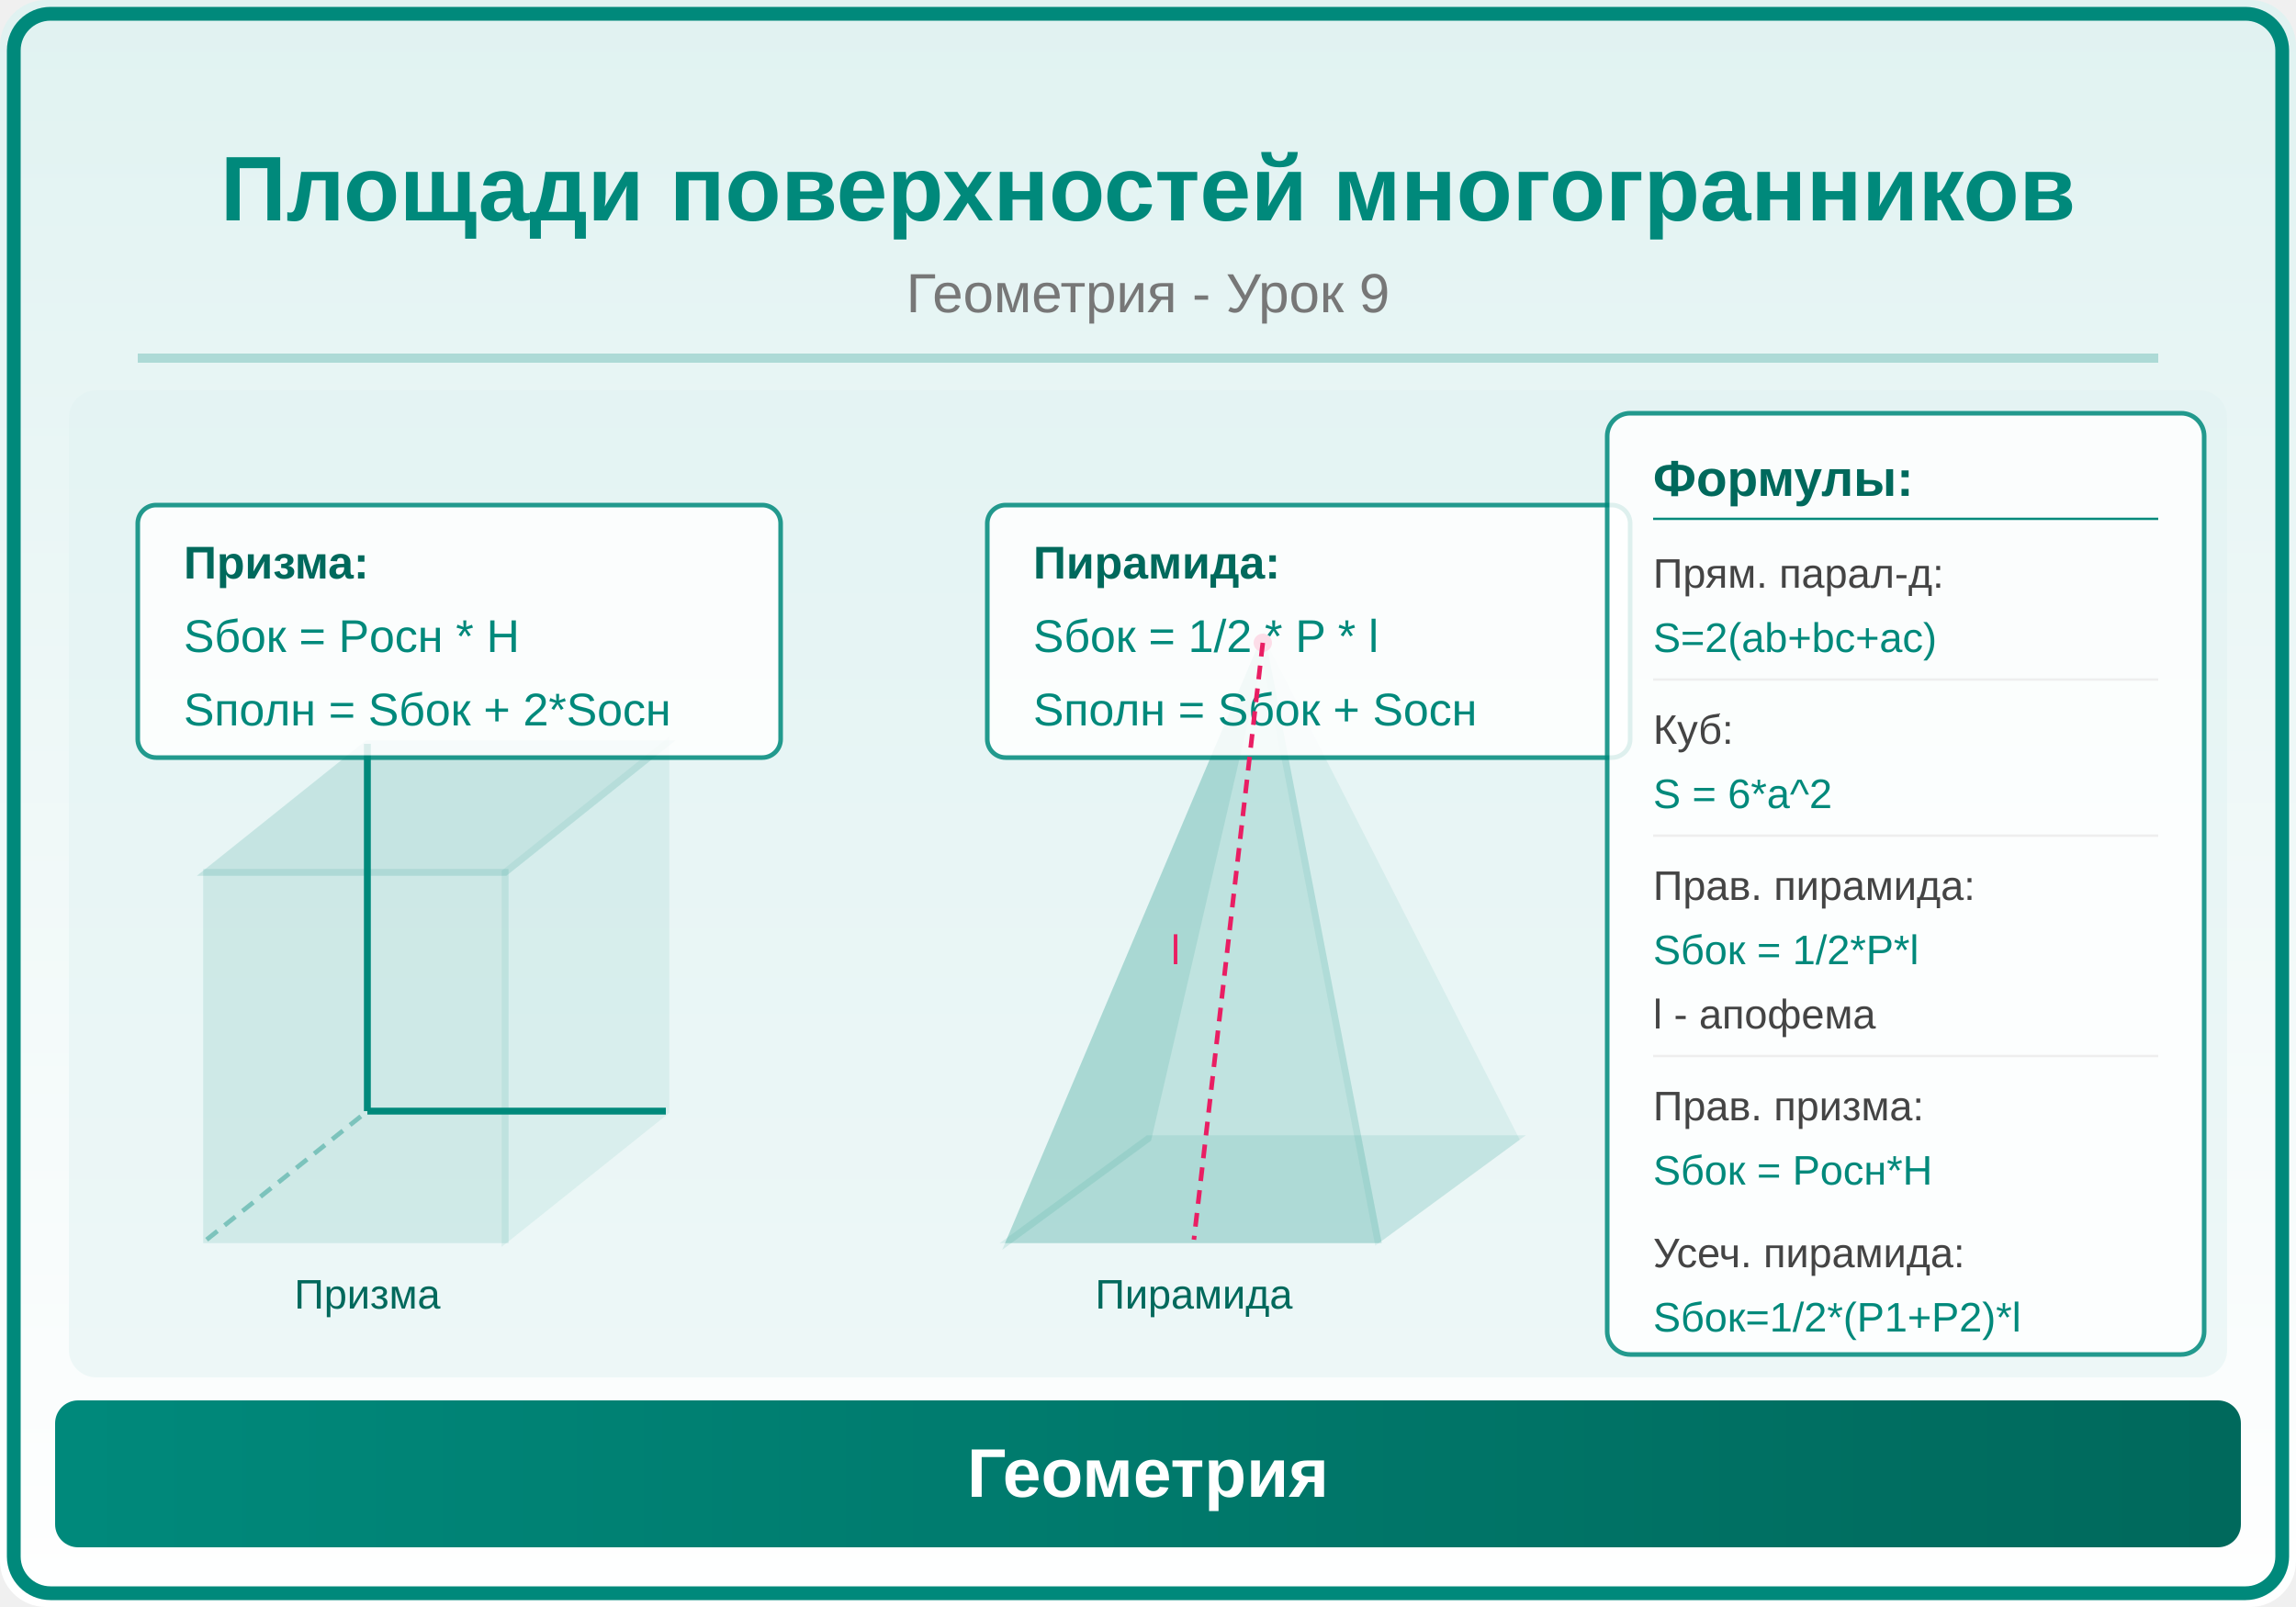
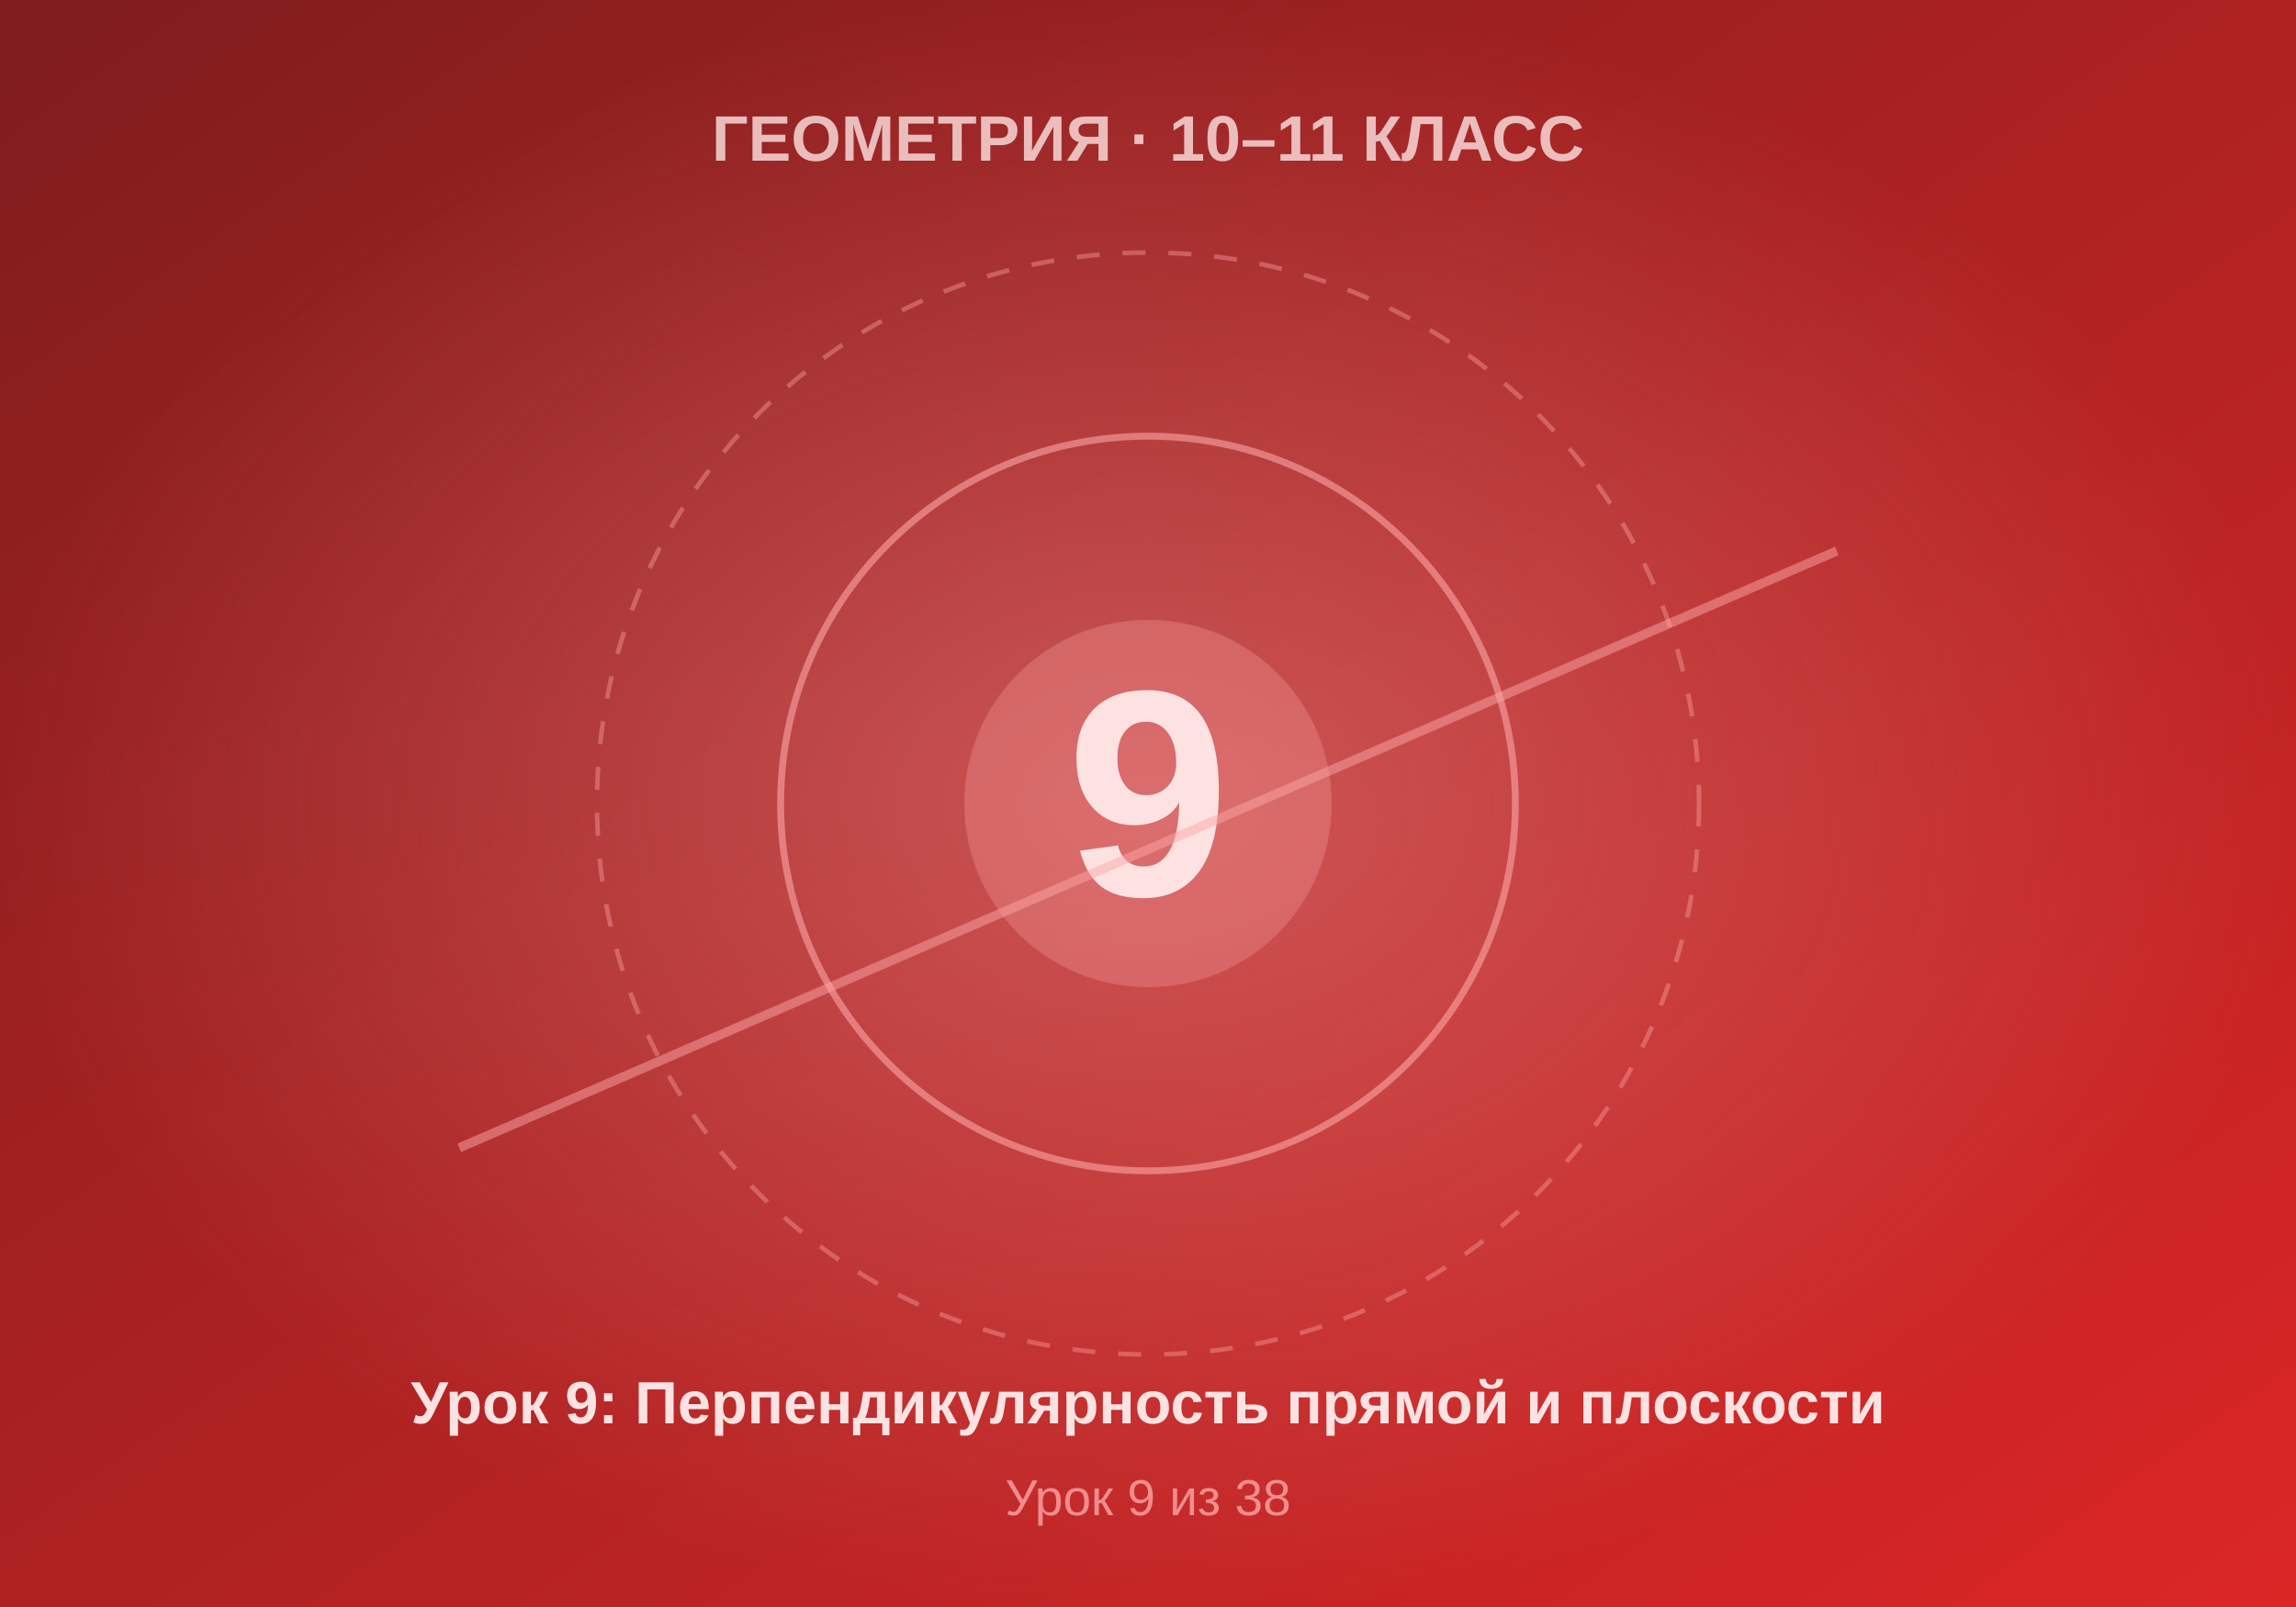
- <svg xmlns="http://www.w3.org/2000/svg" viewBox="0 0 500 350">
+ <svg xmlns="http://www.w3.org/2000/svg" viewBox="0 0 500 350" width="500" height="350">
  <defs>
-     <linearGradient id="bg" x1="0" y1="0" x2="0" y2="1">
-       <stop offset="0%" stop-color="#E0F2F1" />
-       <stop offset="100%" stop-color="#FFFFFF" />
+     <linearGradient id="bgGrad" x1="0%" y1="0%" x2="100%" y2="100%">
+       <stop offset="0%" style="stop-color:#7f1d1d" />
+       <stop offset="100%" style="stop-color:#dc2626" />
    </linearGradient>
-     <linearGradient id="panel" x1="0" y1="0" x2="1" y2="0">
-       <stop offset="0%" stop-color="#00897B" />
-       <stop offset="100%" stop-color="#00695C" />
-     </linearGradient>
+     <radialGradient id="centerGlow" cx="50%" cy="50%" r="50%">
+       <stop offset="0%" style="stop-color:#fca5a5;stop-opacity:0.4" />
+       <stop offset="100%" style="stop-color:#fca5a5;stop-opacity:0" />
+     </radialGradient>
  </defs>
-   <rect width="500" height="350" fill="url(#bg)" rx="10" />
-   <rect x="3" y="3" width="494" height="344" rx="8" fill="none" stroke="#00897B" stroke-width="3" />
-   <text x="250" y="48" font-family="Arial,sans-serif" font-size="20" font-weight="bold" fill="#00897B" text-anchor="middle">Площади поверхностей многогранников</text>
-   <text x="250" y="68" font-family="Arial,sans-serif" font-size="12" fill="#777" text-anchor="middle">Геометрия - Урок 9</text>
-   <line x1="30" y1="78" x2="470" y2="78" stroke="#00897B" stroke-width="2" opacity="0.25" />
-   <clipPath id="ill">
-     <rect x="15" y="85" width="470" height="215" rx="6" />
-   </clipPath>
-   <g clip-path="url(#ill)">
-     <rect x="15" y="85" width="470" height="215" fill="#E0F2F1" opacity="0.5" />
-     <polygon points="45,190 110,190 110,270 45,270" fill="#00897B" opacity="0.12" stroke="#00897B" stroke-width="1.5" />
-     <polygon points="45,190 80,162 145,162 110,190" fill="#00897B" opacity="0.15" stroke="#00897B" stroke-width="1.5" />
-     <polygon points="110,190 145,162 145,242 110,270" fill="#00897B" opacity="0.08" stroke="#00897B" stroke-width="1.5" />
-     <line x1="45" y1="270" x2="80" y2="242" stroke="#00897B" stroke-width="1" stroke-dasharray="3,2" opacity="0.4" />
-     <line x1="80" y1="242" x2="145" y2="242" stroke="#00897B" stroke-width="1.5" />
-     <line x1="80" y1="242" x2="80" y2="162" stroke="#00897B" stroke-width="1.5" />
-     <text x="80" y="285" font-family="Arial,sans-serif" font-size="9" fill="#00695C" text-anchor="middle">Призма</text>
-     <rect x="30" y="110" width="140" height="55" rx="4" fill="white" opacity="0.85" stroke="#00897B" stroke-width="1" />
-     <text x="40" y="126" font-family="Arial,sans-serif" font-size="10" fill="#00695C" font-weight="bold">Призма:</text>
-     <text x="40" y="142" font-family="Arial,sans-serif" font-size="10" fill="#00897B">Sбок = Pосн * H</text>
-     <text x="40" y="158" font-family="Arial,sans-serif" font-size="10" fill="#00897B">Sполн = Sбок + 2*Sосн</text>
-     <polygon points="220,270 300,270 330,248 250,248" fill="#00897B" opacity="0.1" stroke="#00897B" stroke-width="1.5" />
-     <polygon points="220,270 275,140 250,248" fill="#00897B" opacity="0.12" stroke="#00897B" stroke-width="1.5" />
-     <polygon points="220,270 275,140 300,270" fill="#00897B" opacity="0.18" stroke="#00897B" stroke-width="1.5" />
-     <polygon points="300,270 275,140 330,248" fill="#00897B" opacity="0.08" stroke="#00897B" stroke-width="1.5" />
-     <circle cx="275" cy="140" r="2" fill="#E91E63" />
-     <text x="260" y="285" font-family="Arial,sans-serif" font-size="9" fill="#00695C" text-anchor="middle">Пирамида</text>
-     <rect x="215" y="110" width="140" height="55" rx="4" fill="white" opacity="0.85" stroke="#00897B" stroke-width="1" />
-     <text x="225" y="126" font-family="Arial,sans-serif" font-size="10" fill="#00695C" font-weight="bold">Пирамида:</text>
-     <text x="225" y="142" font-family="Arial,sans-serif" font-size="10" fill="#00897B">Sбок = 1/2 * P * l</text>
-     <text x="225" y="158" font-family="Arial,sans-serif" font-size="10" fill="#00897B">Sполн = Sбок + Sосн</text>
-     <rect x="350" y="90" width="130" height="205" rx="5" fill="white" opacity="0.85" stroke="#00897B" stroke-width="1" />
-     <text x="360" y="108" font-family="Arial,sans-serif" font-size="11" fill="#00695C" font-weight="bold">Формулы:</text>
-     <line x1="360" y1="113" x2="470" y2="113" stroke="#00897B" stroke-width="0.5" />
-     <text x="360" y="128" font-family="Arial,sans-serif" font-size="9" fill="#444">Прям. парал-д:</text>
-     <text x="360" y="142" font-family="Arial,sans-serif" font-size="9" fill="#00897B">S=2(ab+bc+ac)</text>
-     <line x1="360" y1="148" x2="470" y2="148" stroke="#eee" stroke-width="0.5" />
-     <text x="360" y="162" font-family="Arial,sans-serif" font-size="9" fill="#444">Куб:</text>
-     <text x="360" y="176" font-family="Arial,sans-serif" font-size="9" fill="#00897B">S = 6*a^2</text>
-     <line x1="360" y1="182" x2="470" y2="182" stroke="#eee" stroke-width="0.5" />
-     <text x="360" y="196" font-family="Arial,sans-serif" font-size="9" fill="#444">Прав. пирамида:</text>
-     <text x="360" y="210" font-family="Arial,sans-serif" font-size="9" fill="#00897B">Sбок = 1/2*P*l</text>
-     <text x="360" y="224" font-family="Arial,sans-serif" font-size="9" fill="#444">l - апофема</text>
-     <line x1="360" y1="230" x2="470" y2="230" stroke="#eee" stroke-width="0.5" />
-     <text x="360" y="244" font-family="Arial,sans-serif" font-size="9" fill="#444">Прав. призма:</text>
-     <text x="360" y="258" font-family="Arial,sans-serif" font-size="9" fill="#00897B">Sбок = Pосн*H</text>
-     <text x="360" y="276" font-family="Arial,sans-serif" font-size="9" fill="#444">Усеч. пирамида:</text>
-     <text x="360" y="290" font-family="Arial,sans-serif" font-size="9" fill="#00897B">Sбок=1/2*(P1+P2)*l</text>
-     <line x1="275" y1="140" x2="260" y2="270" stroke="#E91E63" stroke-width="1" stroke-dasharray="3,2" />
-     <text x="255" y="210" font-family="Arial,sans-serif" font-size="9" fill="#E91E63">l</text>
-   </g>
-   <rect x="12" y="305" width="476" height="32" rx="5" fill="url(#panel)" />
-   <text x="250" y="326" font-family="Arial,sans-serif" font-size="15" text-anchor="middle" fill="white" font-weight="bold">Геометрия</text>
+   <rect width="500" height="350" fill="url(#bgGrad)" />
+   <rect width="500" height="350" fill="url(#centerGlow)" />
+   <circle cx="250" cy="175" r="120" fill="none" stroke="#fca5a5" stroke-width="1" stroke-dasharray="5,5" opacity="0.4" />
+   <circle cx="250" cy="175" r="80" fill="none" stroke="#fca5a5" stroke-width="1.5" opacity="0.6" />
+   <circle cx="250" cy="175" r="40" fill="#fca5a5" opacity="0.3" />
+   <text x="250" y="195" font-family="Arial, sans-serif" font-size="64" font-weight="bold" fill="#fee2e2" text-anchor="middle">9</text>
+   <text x="250" y="35" font-family="Arial, sans-serif" font-size="14" font-weight="bold" fill="#fee2e2" text-anchor="middle" opacity="0.8">ГЕОМЕТРИЯ · 10–11 КЛАСС</text>
+   <text x="250" y="310" font-family="Arial, sans-serif" font-size="13" font-weight="bold" fill="#fee2e2" text-anchor="middle">Урок 9: Перпендикулярность прямой и плоскости</text>
+   <text x="250" y="330" font-family="Arial, sans-serif" font-size="11" fill="#fca5a5" text-anchor="middle" opacity="0.8">Урок 9 из 38</text>
+   <line x1="100" y1="250" x2="400" y2="120" stroke="#fca5a5" stroke-width="2" opacity="0.5" />
</svg>
